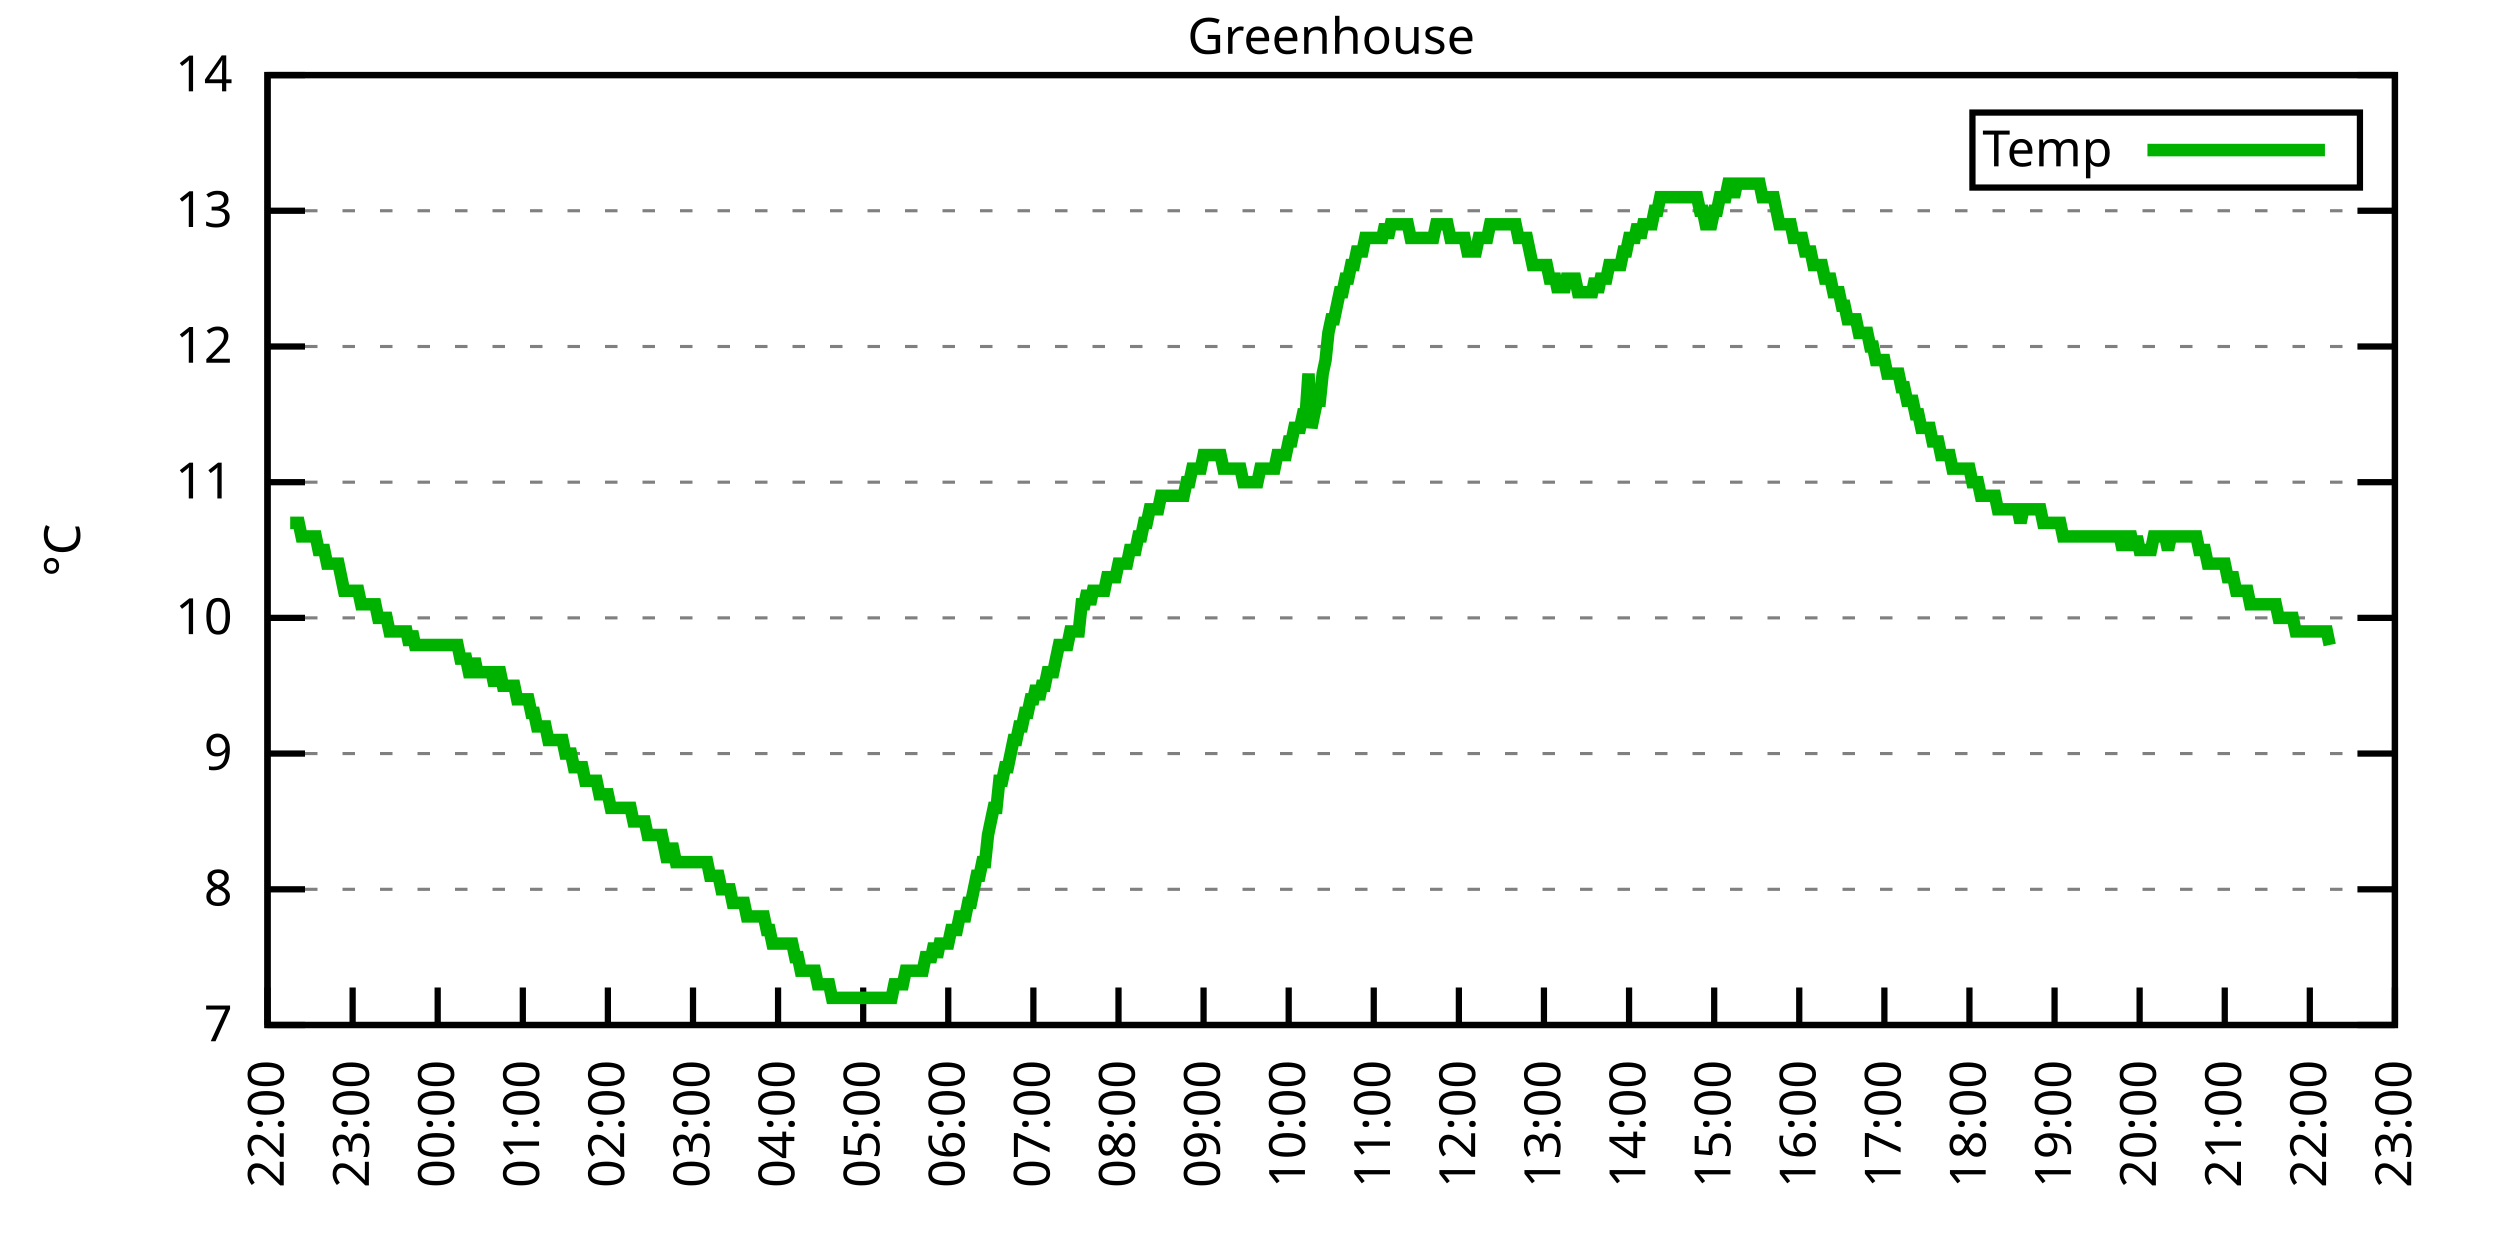
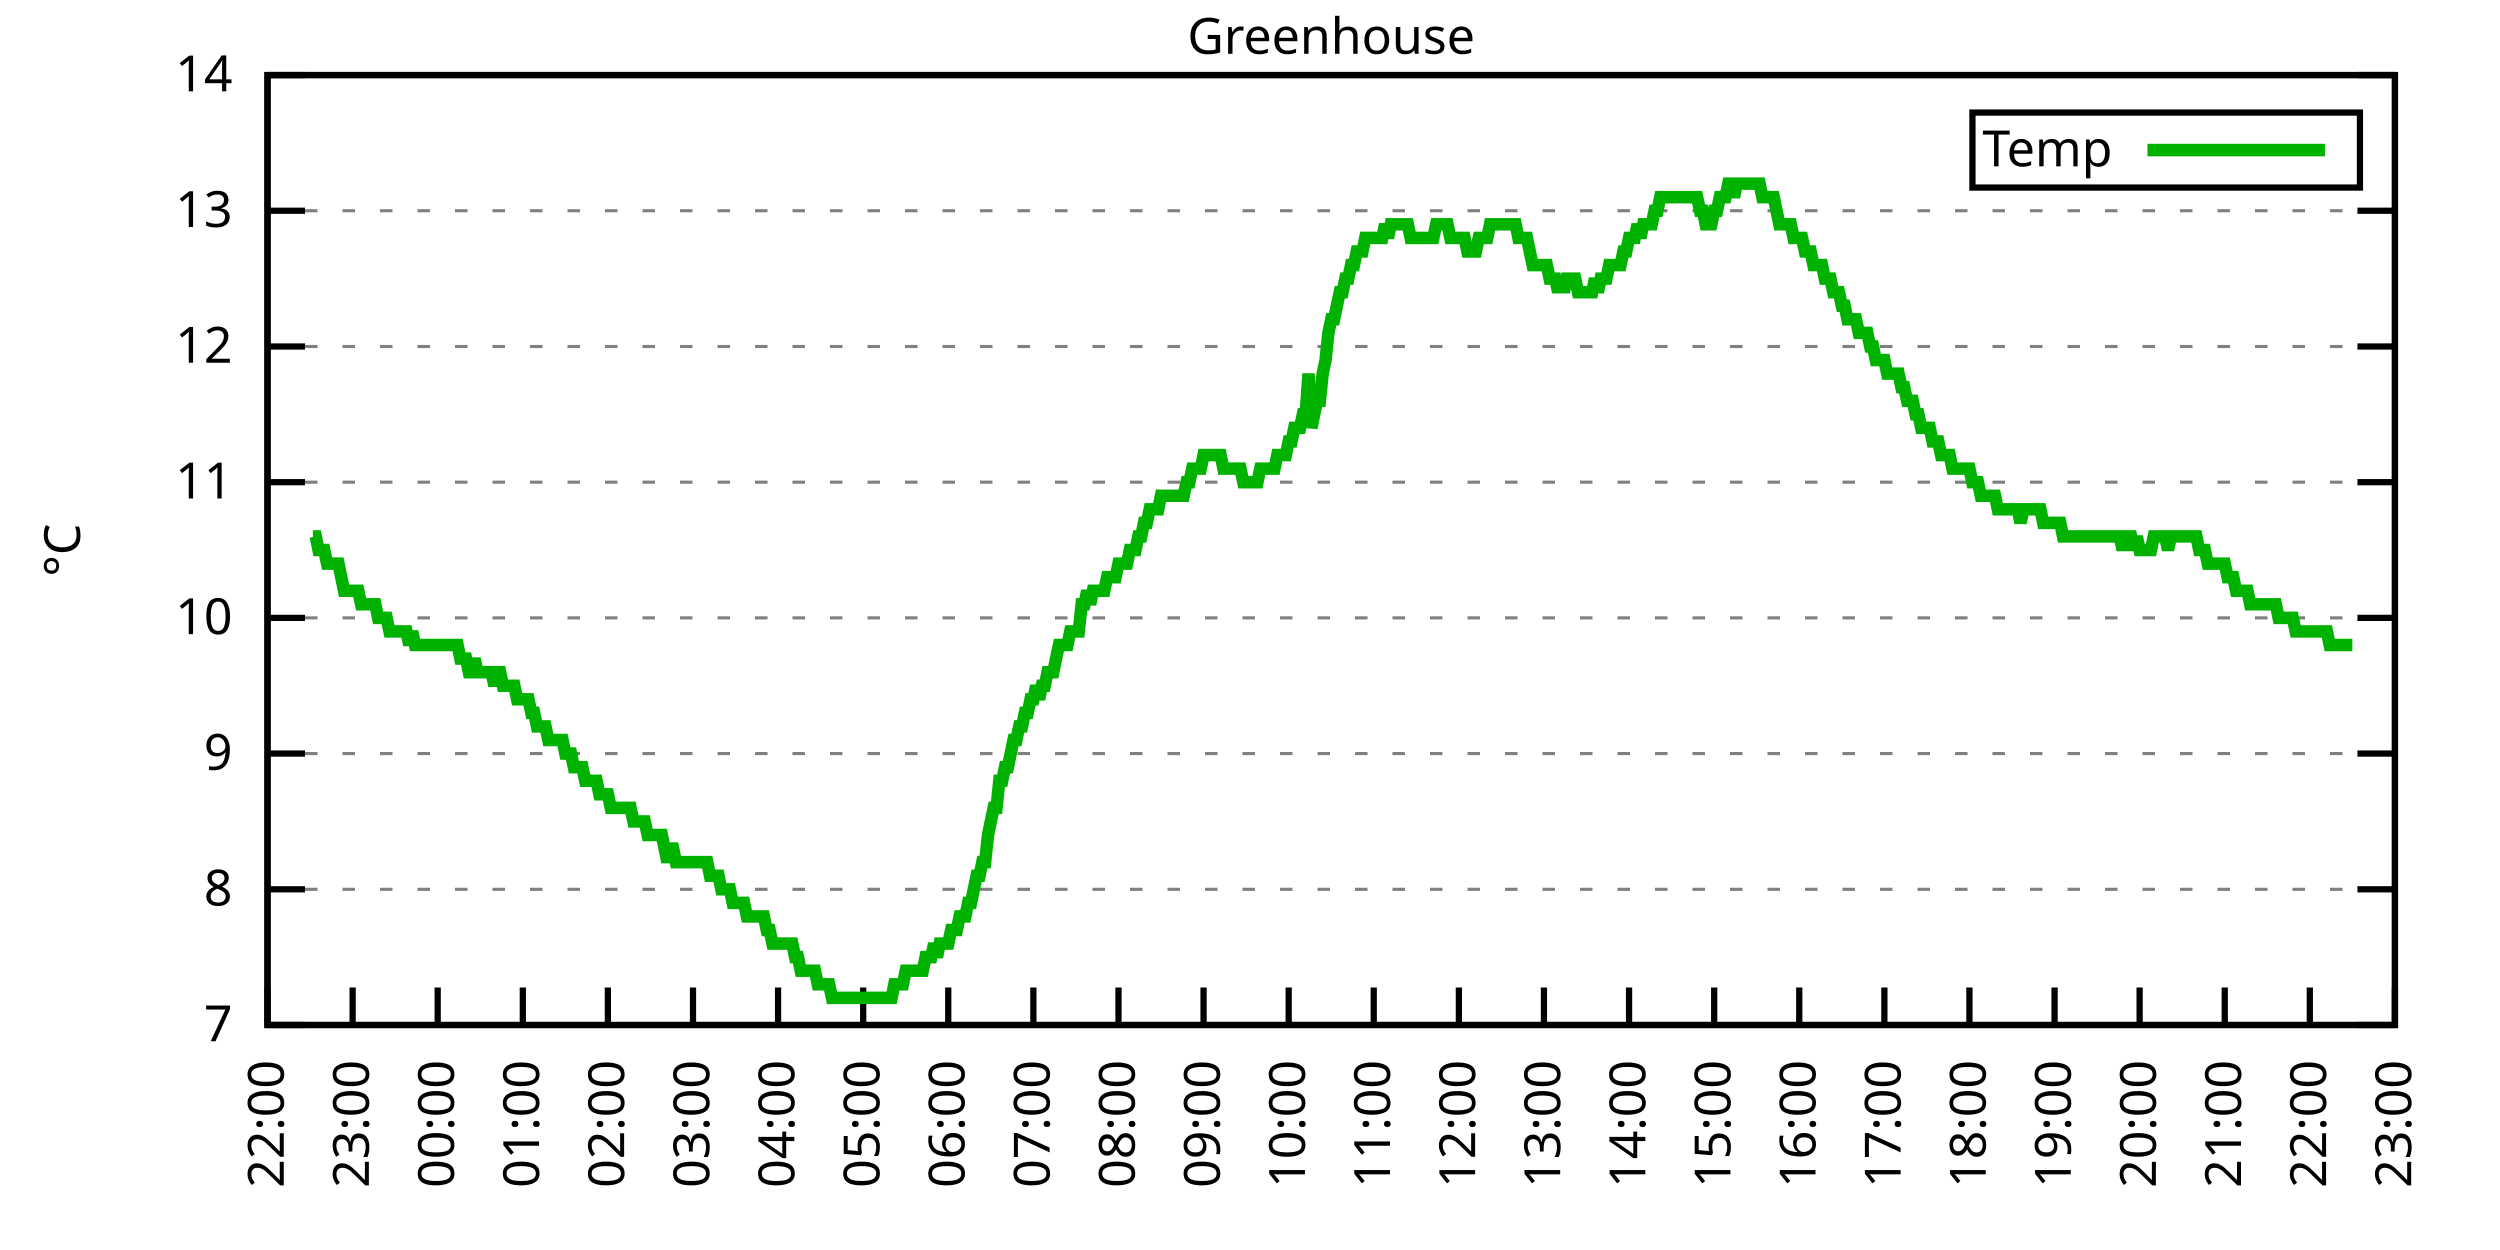
<svg xmlns="http://www.w3.org/2000/svg" xmlns:xlink="http://www.w3.org/1999/xlink" width="400" height="200" viewBox="0 0 400 200">
  <g id="gnuplot_canvas">
    <rect x="0" y="0" width="400" height="200" fill="none" />
    <defs>
      <circle id="gpDot" r="0.5" stroke-width="0.5" stroke="currentColor" />
      <path id="gpPt0" stroke-width="0.333" stroke="currentColor" d="M-1,0 h2 M0,-1 v2" />
      <path id="gpPt1" stroke-width="0.333" stroke="currentColor" d="M-1,-1 L1,1 M1,-1 L-1,1" />
      <path id="gpPt2" stroke-width="0.333" stroke="currentColor" d="M-1,0 L1,0 M0,-1 L0,1 M-1,-1 L1,1 M-1,1 L1,-1" />
      <rect id="gpPt3" stroke-width="0.333" stroke="currentColor" x="-1" y="-1" width="2" height="2" />
      <rect id="gpPt4" stroke-width="0.333" stroke="currentColor" fill="currentColor" x="-1" y="-1" width="2" height="2" />
      <circle id="gpPt5" stroke-width="0.333" stroke="currentColor" cx="0" cy="0" r="1" />
      <use xlink:href="#gpPt5" id="gpPt6" fill="currentColor" stroke="none" />
      <path id="gpPt7" stroke-width="0.333" stroke="currentColor" d="M0,-1.33 L-1.33,0.67 L1.33,0.67 z" />
      <use xlink:href="#gpPt7" id="gpPt8" fill="currentColor" stroke="none" />
      <use xlink:href="#gpPt7" id="gpPt9" stroke="currentColor" transform="rotate(180)" />
      <use xlink:href="#gpPt9" id="gpPt10" fill="currentColor" stroke="none" />
      <use xlink:href="#gpPt3" id="gpPt11" stroke="currentColor" transform="rotate(45)" />
      <use xlink:href="#gpPt11" id="gpPt12" fill="currentColor" stroke="none" />
      <path id="gpPt13" stroke-width="0.333" stroke="currentColor" d="M0,1.330 L1.265,0.411 L0.782,-1.067 L-0.782,-1.076 L-1.265,0.411 z" />
      <use xlink:href="#gpPt13" id="gpPt14" fill="currentColor" stroke="none" />
      <filter id="textbox" filterUnits="objectBoundingBox" x="0" y="0" height="1" width="1">
        <feFlood flood-color="white" flood-opacity="1" result="bgnd" />
        <feComposite in="SourceGraphic" in2="bgnd" operator="atop" />
      </filter>
      <filter id="greybox" filterUnits="objectBoundingBox" x="0" y="0" height="1" width="1">
        <feFlood flood-color="lightgrey" flood-opacity="1" result="grey" />
        <feComposite in="SourceGraphic" in2="grey" operator="atop" />
      </filter>
    </defs>
    <g fill="none" color="white" stroke="currentColor" stroke-width="1.00" stroke-linecap="butt" stroke-linejoin="miter">
</g>
    <g fill="none" color="black" stroke="currentColor" stroke-width="1.00" stroke-linecap="butt" stroke-linejoin="miter">
      <g stroke="none" shape-rendering="crispEdges">
        <polygon fill="rgb(255, 255, 255)" points="42.80,164.00 383.18,164.00 383.18,12.02 42.80,12.02 " />
      </g>
    </g>
    <g fill="none" color="black" stroke="currentColor" stroke-width="1.00" stroke-linecap="butt" stroke-linejoin="miter">
</g>
    <g fill="none" color="black" stroke="black" stroke-width="0.50" stroke-linecap="butt" stroke-linejoin="miter">
</g>
    <g fill="none" color="gray" stroke="currentColor" stroke-width="0.50" stroke-linecap="butt" stroke-linejoin="miter">
      <path stroke="gray" stroke-dasharray="2,4" class="gridline" d="M42.80,164.00 L383.19,164.00  " />
    </g>
    <g fill="none" color="gray" stroke="gray" stroke-width="1.00" stroke-linecap="butt" stroke-linejoin="miter">
</g>
    <g fill="none" color="black" stroke="currentColor" stroke-width="1.00" stroke-linecap="butt" stroke-linejoin="miter">
      <path stroke="black" d="M42.80,164.00 L48.80,164.00 M383.19,164.00 L377.19,164.00  " />
      <g transform="translate(37.20,166.60)" stroke="none" fill="black" font-family="Sans" font-size="8.00" text-anchor="end">
        <text>
          <tspan font-family="Sans"> 7</tspan>
        </text>
      </g>
    </g>
    <g fill="none" color="black" stroke="currentColor" stroke-width="1.00" stroke-linecap="butt" stroke-linejoin="miter">
</g>
    <g fill="none" color="black" stroke="black" stroke-width="0.50" stroke-linecap="butt" stroke-linejoin="miter">
</g>
    <g fill="none" color="gray" stroke="currentColor" stroke-width="0.50" stroke-linecap="butt" stroke-linejoin="miter">
      <path stroke="gray" stroke-dasharray="2,4" class="gridline" d="M42.80,142.29 L383.19,142.29  " />
    </g>
    <g fill="none" color="gray" stroke="gray" stroke-width="1.00" stroke-linecap="butt" stroke-linejoin="miter">
</g>
    <g fill="none" color="black" stroke="currentColor" stroke-width="1.00" stroke-linecap="butt" stroke-linejoin="miter">
      <path stroke="black" d="M42.80,142.29 L48.80,142.29 M383.19,142.29 L377.19,142.29  " />
      <g transform="translate(37.20,144.89)" stroke="none" fill="black" font-family="Sans" font-size="8.00" text-anchor="end">
        <text>
          <tspan font-family="Sans"> 8</tspan>
        </text>
      </g>
    </g>
    <g fill="none" color="black" stroke="currentColor" stroke-width="1.00" stroke-linecap="butt" stroke-linejoin="miter">
</g>
    <g fill="none" color="black" stroke="black" stroke-width="0.50" stroke-linecap="butt" stroke-linejoin="miter">
</g>
    <g fill="none" color="gray" stroke="currentColor" stroke-width="0.50" stroke-linecap="butt" stroke-linejoin="miter">
      <path stroke="gray" stroke-dasharray="2,4" class="gridline" d="M42.80,120.57 L383.19,120.57  " />
    </g>
    <g fill="none" color="gray" stroke="gray" stroke-width="1.00" stroke-linecap="butt" stroke-linejoin="miter">
</g>
    <g fill="none" color="black" stroke="currentColor" stroke-width="1.00" stroke-linecap="butt" stroke-linejoin="miter">
      <path stroke="black" d="M42.80,120.57 L48.80,120.57 M383.19,120.57 L377.19,120.57  " />
      <g transform="translate(37.20,123.17)" stroke="none" fill="black" font-family="Sans" font-size="8.00" text-anchor="end">
        <text>
          <tspan font-family="Sans"> 9</tspan>
        </text>
      </g>
    </g>
    <g fill="none" color="black" stroke="currentColor" stroke-width="1.00" stroke-linecap="butt" stroke-linejoin="miter">
</g>
    <g fill="none" color="black" stroke="black" stroke-width="0.50" stroke-linecap="butt" stroke-linejoin="miter">
</g>
    <g fill="none" color="gray" stroke="currentColor" stroke-width="0.50" stroke-linecap="butt" stroke-linejoin="miter">
      <path stroke="gray" stroke-dasharray="2,4" class="gridline" d="M42.80,98.86 L383.19,98.86  " />
    </g>
    <g fill="none" color="gray" stroke="gray" stroke-width="1.00" stroke-linecap="butt" stroke-linejoin="miter">
</g>
    <g fill="none" color="black" stroke="currentColor" stroke-width="1.00" stroke-linecap="butt" stroke-linejoin="miter">
      <path stroke="black" d="M42.80,98.86 L48.80,98.86 M383.19,98.86 L377.19,98.86  " />
      <g transform="translate(37.20,101.46)" stroke="none" fill="black" font-family="Sans" font-size="8.00" text-anchor="end">
        <text>
          <tspan font-family="Sans"> 10</tspan>
        </text>
      </g>
    </g>
    <g fill="none" color="black" stroke="currentColor" stroke-width="1.00" stroke-linecap="butt" stroke-linejoin="miter">
</g>
    <g fill="none" color="black" stroke="black" stroke-width="0.50" stroke-linecap="butt" stroke-linejoin="miter">
</g>
    <g fill="none" color="gray" stroke="currentColor" stroke-width="0.50" stroke-linecap="butt" stroke-linejoin="miter">
      <path stroke="gray" stroke-dasharray="2,4" class="gridline" d="M42.80,77.15 L383.19,77.15  " />
    </g>
    <g fill="none" color="gray" stroke="gray" stroke-width="1.00" stroke-linecap="butt" stroke-linejoin="miter">
</g>
    <g fill="none" color="black" stroke="currentColor" stroke-width="1.00" stroke-linecap="butt" stroke-linejoin="miter">
      <path stroke="black" d="M42.80,77.15 L48.80,77.15 M383.19,77.15 L377.19,77.15  " />
      <g transform="translate(37.20,79.75)" stroke="none" fill="black" font-family="Sans" font-size="8.00" text-anchor="end">
        <text>
          <tspan font-family="Sans"> 11</tspan>
        </text>
      </g>
    </g>
    <g fill="none" color="black" stroke="currentColor" stroke-width="1.00" stroke-linecap="butt" stroke-linejoin="miter">
</g>
    <g fill="none" color="black" stroke="black" stroke-width="0.50" stroke-linecap="butt" stroke-linejoin="miter">
</g>
    <g fill="none" color="gray" stroke="currentColor" stroke-width="0.50" stroke-linecap="butt" stroke-linejoin="miter">
      <path stroke="gray" stroke-dasharray="2,4" class="gridline" d="M42.80,55.44 L383.19,55.44  " />
    </g>
    <g fill="none" color="gray" stroke="gray" stroke-width="1.00" stroke-linecap="butt" stroke-linejoin="miter">
</g>
    <g fill="none" color="black" stroke="currentColor" stroke-width="1.00" stroke-linecap="butt" stroke-linejoin="miter">
      <path stroke="black" d="M42.80,55.44 L48.80,55.44 M383.19,55.44 L377.19,55.44  " />
      <g transform="translate(37.20,58.04)" stroke="none" fill="black" font-family="Sans" font-size="8.00" text-anchor="end">
        <text>
          <tspan font-family="Sans"> 12</tspan>
        </text>
      </g>
    </g>
    <g fill="none" color="black" stroke="currentColor" stroke-width="1.00" stroke-linecap="butt" stroke-linejoin="miter">
</g>
    <g fill="none" color="black" stroke="black" stroke-width="0.50" stroke-linecap="butt" stroke-linejoin="miter">
</g>
    <g fill="none" color="gray" stroke="currentColor" stroke-width="0.50" stroke-linecap="butt" stroke-linejoin="miter">
      <path stroke="gray" stroke-dasharray="2,4" class="gridline" d="M42.80,33.72 L383.19,33.72  " />
    </g>
    <g fill="none" color="gray" stroke="gray" stroke-width="1.00" stroke-linecap="butt" stroke-linejoin="miter">
</g>
    <g fill="none" color="black" stroke="currentColor" stroke-width="1.00" stroke-linecap="butt" stroke-linejoin="miter">
      <path stroke="black" d="M42.80,33.72 L48.80,33.72 M383.19,33.72 L377.19,33.72  " />
      <g transform="translate(37.20,36.32)" stroke="none" fill="black" font-family="Sans" font-size="8.00" text-anchor="end">
        <text>
          <tspan font-family="Sans"> 13</tspan>
        </text>
      </g>
    </g>
    <g fill="none" color="black" stroke="currentColor" stroke-width="1.00" stroke-linecap="butt" stroke-linejoin="miter">
</g>
    <g fill="none" color="black" stroke="black" stroke-width="0.50" stroke-linecap="butt" stroke-linejoin="miter">
</g>
    <g fill="none" color="gray" stroke="currentColor" stroke-width="0.50" stroke-linecap="butt" stroke-linejoin="miter">
      <path stroke="gray" stroke-dasharray="2,4" class="gridline" d="M42.80,12.01 L383.19,12.01  " />
    </g>
    <g fill="none" color="gray" stroke="gray" stroke-width="1.00" stroke-linecap="butt" stroke-linejoin="miter">
</g>
    <g fill="none" color="black" stroke="currentColor" stroke-width="1.00" stroke-linecap="butt" stroke-linejoin="miter">
      <path stroke="black" d="M42.80,12.01 L48.80,12.01 M383.19,12.01 L377.19,12.01  " />
      <g transform="translate(37.20,14.61)" stroke="none" fill="black" font-family="Sans" font-size="8.00" text-anchor="end">
        <text>
          <tspan font-family="Sans"> 14</tspan>
        </text>
      </g>
    </g>
    <g fill="none" color="black" stroke="currentColor" stroke-width="1.00" stroke-linecap="butt" stroke-linejoin="miter">
      <path stroke="black" d="M42.80,164.00 L42.80,158.00  " />
      <g transform="translate(45.40,169.60) rotate(270.00)" stroke="none" fill="black" font-family="Sans" font-size="8.00" text-anchor="end">
        <text>
          <tspan font-family="Sans">22:00</tspan>
        </text>
      </g>
    </g>
    <g fill="none" color="black" stroke="currentColor" stroke-width="1.00" stroke-linecap="butt" stroke-linejoin="miter">
      <path stroke="black" d="M56.42,164.00 L56.42,158.00  " />
      <g transform="translate(59.02,169.60) rotate(270.00)" stroke="none" fill="black" font-family="Sans" font-size="8.00" text-anchor="end">
        <text>
          <tspan font-family="Sans">23:00</tspan>
        </text>
      </g>
    </g>
    <g fill="none" color="black" stroke="currentColor" stroke-width="1.00" stroke-linecap="butt" stroke-linejoin="miter">
      <path stroke="black" d="M70.03,164.00 L70.03,158.00  " />
      <g transform="translate(72.63,169.60) rotate(270.00)" stroke="none" fill="black" font-family="Sans" font-size="8.00" text-anchor="end">
        <text>
          <tspan font-family="Sans">00:00</tspan>
        </text>
      </g>
    </g>
    <g fill="none" color="black" stroke="currentColor" stroke-width="1.00" stroke-linecap="butt" stroke-linejoin="miter">
      <path stroke="black" d="M83.65,164.00 L83.65,158.00  " />
      <g transform="translate(86.25,169.60) rotate(270.00)" stroke="none" fill="black" font-family="Sans" font-size="8.00" text-anchor="end">
        <text>
          <tspan font-family="Sans">01:00</tspan>
        </text>
      </g>
    </g>
    <g fill="none" color="black" stroke="currentColor" stroke-width="1.00" stroke-linecap="butt" stroke-linejoin="miter">
      <path stroke="black" d="M97.26,164.00 L97.26,158.00  " />
      <g transform="translate(99.86,169.60) rotate(270.00)" stroke="none" fill="black" font-family="Sans" font-size="8.00" text-anchor="end">
        <text>
          <tspan font-family="Sans">02:00</tspan>
        </text>
      </g>
    </g>
    <g fill="none" color="black" stroke="currentColor" stroke-width="1.00" stroke-linecap="butt" stroke-linejoin="miter">
      <path stroke="black" d="M110.88,164.00 L110.88,158.00  " />
      <g transform="translate(113.48,169.60) rotate(270.00)" stroke="none" fill="black" font-family="Sans" font-size="8.00" text-anchor="end">
        <text>
          <tspan font-family="Sans">03:00</tspan>
        </text>
      </g>
    </g>
    <g fill="none" color="black" stroke="currentColor" stroke-width="1.00" stroke-linecap="butt" stroke-linejoin="miter">
      <path stroke="black" d="M124.49,164.00 L124.49,158.00  " />
      <g transform="translate(127.09,169.60) rotate(270.00)" stroke="none" fill="black" font-family="Sans" font-size="8.00" text-anchor="end">
        <text>
          <tspan font-family="Sans">04:00</tspan>
        </text>
      </g>
    </g>
    <g fill="none" color="black" stroke="currentColor" stroke-width="1.00" stroke-linecap="butt" stroke-linejoin="miter">
      <path stroke="black" d="M138.11,164.00 L138.11,158.00  " />
      <g transform="translate(140.71,169.60) rotate(270.00)" stroke="none" fill="black" font-family="Sans" font-size="8.00" text-anchor="end">
        <text>
          <tspan font-family="Sans">05:00</tspan>
        </text>
      </g>
    </g>
    <g fill="none" color="black" stroke="currentColor" stroke-width="1.00" stroke-linecap="butt" stroke-linejoin="miter">
      <path stroke="black" d="M151.72,164.00 L151.72,158.00  " />
      <g transform="translate(154.32,169.60) rotate(270.00)" stroke="none" fill="black" font-family="Sans" font-size="8.00" text-anchor="end">
        <text>
          <tspan font-family="Sans">06:00</tspan>
        </text>
      </g>
    </g>
    <g fill="none" color="black" stroke="currentColor" stroke-width="1.00" stroke-linecap="butt" stroke-linejoin="miter">
      <path stroke="black" d="M165.34,164.00 L165.34,158.00  " />
      <g transform="translate(167.94,169.60) rotate(270.00)" stroke="none" fill="black" font-family="Sans" font-size="8.00" text-anchor="end">
        <text>
          <tspan font-family="Sans">07:00</tspan>
        </text>
      </g>
    </g>
    <g fill="none" color="black" stroke="currentColor" stroke-width="1.00" stroke-linecap="butt" stroke-linejoin="miter">
      <path stroke="black" d="M178.96,164.00 L178.96,158.00  " />
      <g transform="translate(181.56,169.60) rotate(270.00)" stroke="none" fill="black" font-family="Sans" font-size="8.00" text-anchor="end">
        <text>
          <tspan font-family="Sans">08:00</tspan>
        </text>
      </g>
    </g>
    <g fill="none" color="black" stroke="currentColor" stroke-width="1.00" stroke-linecap="butt" stroke-linejoin="miter">
      <path stroke="black" d="M192.57,164.00 L192.57,158.00  " />
      <g transform="translate(195.17,169.60) rotate(270.00)" stroke="none" fill="black" font-family="Sans" font-size="8.00" text-anchor="end">
        <text>
          <tspan font-family="Sans">09:00</tspan>
        </text>
      </g>
    </g>
    <g fill="none" color="black" stroke="currentColor" stroke-width="1.00" stroke-linecap="butt" stroke-linejoin="miter">
      <path stroke="black" d="M206.19,164.00 L206.19,158.00  " />
      <g transform="translate(208.79,169.60) rotate(270.00)" stroke="none" fill="black" font-family="Sans" font-size="8.00" text-anchor="end">
        <text>
          <tspan font-family="Sans">10:00</tspan>
        </text>
      </g>
    </g>
    <g fill="none" color="black" stroke="currentColor" stroke-width="1.00" stroke-linecap="butt" stroke-linejoin="miter">
      <path stroke="black" d="M219.80,164.00 L219.80,158.00  " />
      <g transform="translate(222.40,169.60) rotate(270.00)" stroke="none" fill="black" font-family="Sans" font-size="8.00" text-anchor="end">
        <text>
          <tspan font-family="Sans">11:00</tspan>
        </text>
      </g>
    </g>
    <g fill="none" color="black" stroke="currentColor" stroke-width="1.00" stroke-linecap="butt" stroke-linejoin="miter">
      <path stroke="black" d="M233.42,164.00 L233.42,158.00  " />
      <g transform="translate(236.02,169.60) rotate(270.00)" stroke="none" fill="black" font-family="Sans" font-size="8.00" text-anchor="end">
        <text>
          <tspan font-family="Sans">12:00</tspan>
        </text>
      </g>
    </g>
    <g fill="none" color="black" stroke="currentColor" stroke-width="1.00" stroke-linecap="butt" stroke-linejoin="miter">
      <path stroke="black" d="M247.03,164.00 L247.03,158.00  " />
      <g transform="translate(249.63,169.60) rotate(270.00)" stroke="none" fill="black" font-family="Sans" font-size="8.00" text-anchor="end">
        <text>
          <tspan font-family="Sans">13:00</tspan>
        </text>
      </g>
    </g>
    <g fill="none" color="black" stroke="currentColor" stroke-width="1.00" stroke-linecap="butt" stroke-linejoin="miter">
      <path stroke="black" d="M260.65,164.00 L260.65,158.00  " />
      <g transform="translate(263.25,169.60) rotate(270.00)" stroke="none" fill="black" font-family="Sans" font-size="8.00" text-anchor="end">
        <text>
          <tspan font-family="Sans">14:00</tspan>
        </text>
      </g>
    </g>
    <g fill="none" color="black" stroke="currentColor" stroke-width="1.00" stroke-linecap="butt" stroke-linejoin="miter">
      <path stroke="black" d="M274.27,164.00 L274.27,158.00  " />
      <g transform="translate(276.87,169.60) rotate(270.00)" stroke="none" fill="black" font-family="Sans" font-size="8.00" text-anchor="end">
        <text>
          <tspan font-family="Sans">15:00</tspan>
        </text>
      </g>
    </g>
    <g fill="none" color="black" stroke="currentColor" stroke-width="1.00" stroke-linecap="butt" stroke-linejoin="miter">
      <path stroke="black" d="M287.88,164.00 L287.88,158.00  " />
      <g transform="translate(290.48,169.60) rotate(270.00)" stroke="none" fill="black" font-family="Sans" font-size="8.00" text-anchor="end">
        <text>
          <tspan font-family="Sans">16:00</tspan>
        </text>
      </g>
    </g>
    <g fill="none" color="black" stroke="currentColor" stroke-width="1.00" stroke-linecap="butt" stroke-linejoin="miter">
      <path stroke="black" d="M301.50,164.00 L301.50,158.00  " />
      <g transform="translate(304.10,169.60) rotate(270.00)" stroke="none" fill="black" font-family="Sans" font-size="8.00" text-anchor="end">
        <text>
          <tspan font-family="Sans">17:00</tspan>
        </text>
      </g>
    </g>
    <g fill="none" color="black" stroke="currentColor" stroke-width="1.00" stroke-linecap="butt" stroke-linejoin="miter">
      <path stroke="black" d="M315.11,164.00 L315.11,158.00  " />
      <g transform="translate(317.71,169.60) rotate(270.00)" stroke="none" fill="black" font-family="Sans" font-size="8.00" text-anchor="end">
        <text>
          <tspan font-family="Sans">18:00</tspan>
        </text>
      </g>
    </g>
    <g fill="none" color="black" stroke="currentColor" stroke-width="1.00" stroke-linecap="butt" stroke-linejoin="miter">
      <path stroke="black" d="M328.73,164.00 L328.73,158.00  " />
      <g transform="translate(331.33,169.60) rotate(270.00)" stroke="none" fill="black" font-family="Sans" font-size="8.00" text-anchor="end">
        <text>
          <tspan font-family="Sans">19:00</tspan>
        </text>
      </g>
    </g>
    <g fill="none" color="black" stroke="currentColor" stroke-width="1.00" stroke-linecap="butt" stroke-linejoin="miter">
      <path stroke="black" d="M342.34,164.00 L342.34,158.00  " />
      <g transform="translate(344.94,169.60) rotate(270.00)" stroke="none" fill="black" font-family="Sans" font-size="8.00" text-anchor="end">
        <text>
          <tspan font-family="Sans">20:00</tspan>
        </text>
      </g>
    </g>
    <g fill="none" color="black" stroke="currentColor" stroke-width="1.00" stroke-linecap="butt" stroke-linejoin="miter">
      <path stroke="black" d="M355.96,164.00 L355.96,158.00  " />
      <g transform="translate(358.56,169.60) rotate(270.00)" stroke="none" fill="black" font-family="Sans" font-size="8.00" text-anchor="end">
        <text>
          <tspan font-family="Sans">21:00</tspan>
        </text>
      </g>
    </g>
    <g fill="none" color="black" stroke="currentColor" stroke-width="1.00" stroke-linecap="butt" stroke-linejoin="miter">
      <path stroke="black" d="M369.57,164.00 L369.57,158.00  " />
      <g transform="translate(372.17,169.60) rotate(270.00)" stroke="none" fill="black" font-family="Sans" font-size="8.00" text-anchor="end">
        <text>
          <tspan font-family="Sans">22:00</tspan>
        </text>
      </g>
    </g>
    <g fill="none" color="black" stroke="currentColor" stroke-width="1.00" stroke-linecap="butt" stroke-linejoin="miter">
      <path stroke="black" d="M383.19,164.00 L383.19,158.00  " />
      <g transform="translate(385.79,169.60) rotate(270.00)" stroke="none" fill="black" font-family="Sans" font-size="8.00" text-anchor="end">
        <text>
          <tspan font-family="Sans">23:00</tspan>
        </text>
      </g>
    </g>
    <g fill="none" color="black" stroke="currentColor" stroke-width="1.00" stroke-linecap="butt" stroke-linejoin="miter">
</g>
    <g fill="none" color="black" stroke="currentColor" stroke-width="1.00" stroke-linecap="butt" stroke-linejoin="miter">
      <path stroke="black" d="M42.80,12.01 L42.80,164.00 L383.19,164.00 L383.19,12.01 L42.80,12.01 Z  " />
    </g>
    <g fill="none" color="black" stroke="currentColor" stroke-width="1.00" stroke-linecap="butt" stroke-linejoin="miter">
</g>
    <g fill="none" color="black" stroke="currentColor" stroke-width="1.00" stroke-linecap="butt" stroke-linejoin="miter">
      <path stroke="black" d="M315.59,30.01 L315.59,18.01 L377.59,18.01 L377.59,30.01 L315.59,30.01 Z  " />
    </g>
    <g id="Greenhouse_plot_1">
      <g fill="none" color="white" stroke="black" stroke-width="2.00" stroke-linecap="butt" stroke-linejoin="miter">
</g>
      <g fill="none" color="black" stroke="currentColor" stroke-width="2.00" stroke-linecap="butt" stroke-linejoin="miter">
        <g transform="translate(337.99,26.61)" stroke="none" fill="black" font-family="Sans" font-size="8.00" text-anchor="end">
          <text>
            <tspan font-family="Sans">Temp</tspan>
          </text>
        </g>
      </g>
      <g fill="none" color="black" stroke="currentColor" stroke-width="2.00" stroke-linecap="butt" stroke-linejoin="miter">
-         <path stroke="rgb(  0, 178,   0)" d="M343.59,24.01 L371.99,24.01 M46.43,83.66 L46.88,83.66 L47.34,83.66 L47.79,83.66 L48.25,85.83 L48.70,85.83   L49.15,85.83 L49.61,85.83 L50.06,85.83 L50.52,85.83 L50.97,88.00 L51.42,88.00 L51.88,88.00 L52.33,90.18   L52.78,90.18 L53.24,90.18 L53.69,90.18 L54.15,90.18 L54.60,92.35 L55.05,94.52 L55.51,94.52 L55.96,94.52   L56.42,94.52 L56.87,94.52 L57.32,94.52 L57.78,96.69 L58.23,96.69 L58.68,96.69 L59.14,96.69 L59.59,96.69   L60.05,96.69 L60.50,98.86 L60.95,98.86 L61.41,98.86 L61.86,98.86 L62.32,101.03 L62.77,101.03 L63.22,101.03   L63.68,101.03 L64.13,101.03 L64.58,101.03 L65.04,101.03 L65.49,103.20 L65.95,101.03 L66.40,103.20 L66.85,103.20   L67.31,103.20 L67.76,103.20 L68.22,103.20 L68.67,103.20 L69.12,103.20 L69.58,103.20 L70.03,103.20 L70.49,103.20   L70.94,103.20 L71.39,103.20 L71.85,103.20 L72.30,103.20 L72.75,103.20 L73.21,103.20 L73.66,105.38 L74.12,105.38   L74.57,105.38 L75.02,107.55 L75.48,107.55 L75.93,105.38 L76.39,107.55 L76.84,107.55 L77.29,107.55 L77.75,107.55   L78.20,107.55 L78.65,107.55 L79.11,109.72 L79.56,107.55 L80.02,107.55 L80.47,109.72 L80.92,109.72 L81.38,109.72   L81.83,109.72 L82.29,109.72 L82.74,111.89 L83.19,111.89 L83.65,111.89 L84.10,111.89 L84.55,111.89 L85.01,114.06   L85.46,114.06 L85.92,116.23 L86.37,116.23 L86.82,116.23 L87.28,116.23 L87.73,118.40 L88.19,118.40 L88.64,118.40   L89.09,118.40 L89.55,118.40 L90.00,118.40 L90.45,120.57 L90.91,120.57 L91.36,120.57 L91.82,122.75 L92.27,122.75   L92.72,122.75 L93.18,122.75 L93.63,124.92 L94.09,124.92 L94.54,124.92 L94.99,124.92 L95.45,124.92 L95.90,127.09   L96.35,127.09 L96.81,127.09 L97.26,127.09 L97.72,129.26 L98.17,129.26 L98.62,129.26 L99.08,129.26 L99.53,129.26   L99.99,129.26 L100.44,129.26 L100.89,129.26 L101.35,131.43 L101.80,131.43 L102.25,131.43 L102.71,131.43 L103.16,131.43   L103.62,133.60 L104.07,133.60 L104.52,133.60 L104.98,133.60 L105.43,133.60 L105.89,133.60 L106.34,135.77 L106.79,137.94   L107.25,135.77 L107.70,135.77 L108.15,137.94 L108.61,137.94 L109.06,137.94 L109.52,137.94 L109.97,137.94 L110.42,137.94   L110.88,137.94 L111.33,137.94 L111.79,137.94 L112.24,137.94 L112.69,137.94 L113.15,137.94 L113.60,140.12 L114.05,140.12   L114.51,140.12 L114.96,140.12 L115.42,142.29 L115.87,142.29 L116.32,142.29 L116.78,142.29 L117.23,144.46 L117.69,144.46   L118.14,144.46 L118.59,144.46 L119.05,144.46 L119.50,146.63 L119.96,146.63 L120.41,146.63 L120.86,146.63 L121.32,146.63   L121.77,146.63 L122.22,146.63 L122.68,148.80 L123.13,148.80 L123.59,150.97 L124.04,150.97 L124.49,150.97 L124.95,150.97   L125.40,150.97 L125.86,150.97 L126.31,150.97 L126.76,150.97 L127.22,153.14 L127.67,153.14 L128.12,155.31 L128.58,155.31   L129.03,155.31 L129.49,155.31 L129.94,155.31 L130.39,155.31 L130.85,157.49 L131.30,157.49 L131.76,157.49 L132.21,157.49   L132.66,157.49 L133.12,159.66 L133.57,159.66 L134.02,159.66 L134.48,159.66 L134.93,159.66 L135.39,159.66 L135.84,159.66   L136.29,159.66 L136.75,159.66 L137.20,159.66 L137.66,159.66 L138.11,159.66 L138.56,159.66 L139.02,159.66 L139.47,159.66   L139.92,159.66 L140.38,159.66 L140.83,159.66 L141.29,159.66 L141.74,159.66 L142.19,159.66 L142.65,159.66 L143.10,157.49   L143.56,157.49 L144.01,157.49 L144.46,157.49 L144.92,155.31 L145.37,155.31 L145.82,155.31 L146.28,155.31 L146.73,155.31   L147.19,155.31 L147.64,155.31 L148.09,153.14 L148.55,153.14 L149.00,153.14 L149.46,150.97 L149.91,153.14 L150.36,150.97   L150.82,150.97 L151.27,150.97 L151.72,150.97 L152.18,148.80 L152.63,148.80 L153.09,148.80 L153.54,146.63 L153.99,146.63   L154.45,146.63 L154.90,144.46 L155.36,144.46 L155.81,142.29 L156.26,140.12 L156.72,140.12 L157.17,137.94 L157.62,137.94   L158.08,133.60 L158.53,131.43 L158.99,129.26 L159.44,129.26 L159.89,124.92 L160.35,124.92 L160.80,122.75 L161.26,122.75   L161.71,120.57 L162.16,118.40 L162.62,118.40 L163.07,116.23 L163.52,116.23 L163.98,114.06 L164.43,114.06 L164.89,111.89   L165.34,111.89 L165.79,109.72 L166.25,111.89 L166.70,109.72 L167.16,109.72 L167.61,107.55 L168.06,107.55 L168.52,107.55   L168.97,105.38 L169.43,103.20 L169.88,103.20 L170.33,103.20 L170.79,103.20 L171.24,101.03 L171.69,101.03 L172.15,101.03   L172.60,101.03 L173.06,96.69 L173.51,96.69 L173.96,94.52 L174.42,96.69 L174.87,94.52 L175.33,94.52 L175.78,94.52   L176.23,94.52 L176.69,94.52 L177.14,92.35 L177.59,92.35 L178.05,92.35 L178.50,92.35 L178.96,90.18 L179.41,90.18   L179.86,90.18 L180.32,90.18 L180.77,88.00 L181.23,88.00 L181.68,88.00 L182.13,85.83 L182.59,85.83 L183.04,83.66   L183.49,83.66 L183.95,81.49 L184.40,81.49 L184.86,81.49 L185.31,81.49 L185.76,79.32 L186.22,79.32 L186.67,79.32   L187.13,79.32 L187.58,79.32 L188.03,79.32 L188.49,79.32 L188.94,79.32 L189.39,79.32 L189.85,77.15 L190.30,77.15   L190.76,74.98 L191.21,74.98 L191.66,74.98 L192.12,74.98 L192.57,72.81 L193.03,72.81 L193.48,72.81 L193.93,72.81   L194.39,72.81 L194.84,72.81 L195.29,72.81 L195.75,74.98 L196.20,74.98 L196.66,74.98 L197.11,74.98 L197.56,74.98   L198.02,74.98 L198.47,74.98 L198.93,77.15 L199.38,77.15 L199.83,77.15 L200.29,77.15 L200.74,77.15 L201.19,77.15   L201.65,74.98 L202.10,74.98 L202.56,74.98 L203.01,74.98 L203.46,74.98 L203.92,74.98 L204.37,72.81 L204.83,72.81   L205.28,72.81 L205.73,72.81 L206.19,70.63 L206.64,70.63 L207.09,68.46 L207.55,68.46 L208.00,68.46 L208.46,66.29   L208.91,66.29 L209.36,59.78 L209.82,68.46 L210.27,66.29 L210.73,64.12 L211.18,64.12 L211.63,59.78 L212.09,57.61   L212.54,53.26 L213.00,51.09 L213.45,51.09 L213.90,48.92 L214.36,46.75 L214.81,46.75 L215.26,44.58 L215.72,44.58   L216.17,42.41 L216.63,42.41 L217.08,40.24 L217.53,40.24 L217.99,40.24 L218.44,38.07 L218.90,38.07 L219.35,38.07   L219.80,38.07 L220.26,38.07 L220.71,38.07 L221.16,38.07 L221.62,35.89 L222.07,38.07 L222.53,35.89 L222.98,35.89   L223.43,35.89 L223.89,35.89 L224.34,35.89 L224.80,35.89 L225.25,35.89 L225.70,38.07 L226.16,38.07 L226.61,38.07   L227.06,38.07 L227.52,38.07 L227.97,38.07 L228.43,38.07 L228.88,38.07 L229.33,38.07 L229.79,35.89 L230.24,35.89   L230.70,35.89 L231.15,35.89 L231.60,35.89 L232.06,38.07 L232.51,38.07 L232.96,38.07 L233.42,38.07 L233.87,38.07   L234.33,38.07 L234.78,40.24 L235.23,40.24 L235.69,40.24 L236.14,40.24 L236.60,38.07 L237.05,38.07 L237.50,38.07   L237.96,38.07 L238.41,35.89 L238.86,35.89 L239.32,35.89 L239.77,35.89 L240.23,35.89 L240.68,35.89 L241.13,35.89   L241.59,35.89 L242.04,35.89 L242.50,35.89 L242.95,38.07 L243.40,38.07 L243.86,38.07 L244.31,38.07 L244.76,40.24   L245.22,42.41 L245.67,42.41 L246.13,42.41 L246.58,42.41 L247.03,42.41 L247.49,42.41 L247.94,44.58 L248.40,44.58   L248.85,44.58 L249.30,46.75 L249.76,44.58 L250.21,46.75 L250.66,44.58 L251.12,44.58 L251.57,44.58 L252.03,44.58   L252.48,46.75 L252.93,46.75 L253.39,46.75 L253.84,46.75 L254.30,46.75 L254.75,46.75 L255.20,44.58 L255.66,46.75   L256.11,44.58 L256.56,44.58 L257.02,44.58 L257.47,42.41 L257.93,42.41 L258.38,42.41 L258.83,42.41 L259.29,42.41   L259.74,40.24 L260.20,40.24 L260.65,38.07 L261.10,38.07 L261.56,38.07 L262.01,35.89 L262.47,38.07 L262.92,35.89   L263.37,35.89 L263.83,35.89 L264.28,35.89 L264.73,33.72 L265.19,33.72 L265.64,31.55 L266.10,31.55 L266.55,31.55   L267.00,31.55 L267.46,31.55 L267.91,31.55 L268.37,31.55 L268.82,31.55 L269.27,31.55 L269.73,31.55 L270.18,31.55   L270.63,31.55 L271.09,31.55 L271.54,31.55 L272.00,33.72 L272.45,33.72 L272.90,35.89 L273.36,35.89 L273.81,35.89   L274.27,33.72 L274.72,33.72 L275.17,31.55 L275.63,31.55 L276.08,31.55 L276.53,29.38 L276.99,29.38 L277.44,31.55   L277.90,29.38 L278.35,29.38 L278.80,29.38 L279.26,29.38 L279.71,29.38 L280.17,29.38 L280.62,29.38 L281.07,29.38   L281.53,29.38 L281.98,31.55 L282.43,31.55 L282.89,31.55 L283.34,31.55 L283.80,31.55 L284.25,33.72 L284.70,35.89   L285.16,35.89 L285.61,35.89 L286.07,35.89 L286.52,35.89 L286.97,38.07 L287.43,38.07 L287.88,38.07 L288.33,38.07   L288.79,40.24 L289.24,40.24 L289.70,40.24 L290.15,42.41 L290.60,42.41 L291.06,42.41 L291.51,42.41 L291.97,44.58   L292.42,44.58 L292.87,44.58 L293.33,46.75 L293.78,46.75 L294.23,46.75 L294.69,48.92 L295.14,48.92 L295.60,51.09   L296.05,51.09 L296.50,51.09 L296.96,51.09 L297.41,53.26 L297.87,53.26 L298.32,53.26 L298.77,53.26 L299.23,55.44   L299.68,55.44 L300.13,57.61 L300.59,57.61 L301.04,57.61 L301.50,57.61 L301.95,59.78 L302.40,59.78 L302.86,59.78   L303.31,59.78 L303.77,59.78 L304.22,61.95 L304.67,61.95 L305.13,64.12 L305.58,64.12 L306.03,64.12 L306.49,66.29   L306.94,66.29 L307.40,68.46 L307.85,68.46 L308.30,68.46 L308.76,68.46 L309.21,70.63 L309.67,70.63 L310.12,70.63   L310.57,72.81 L311.03,72.81 L311.48,72.81 L311.94,72.81 L312.39,74.98 L312.84,74.98 L313.30,74.98 L313.75,74.98   L314.20,74.98 L314.66,74.98 L315.11,74.98 L315.57,77.15 L316.02,77.15 L316.47,77.15 L316.93,79.32 L317.38,79.32   L317.84,79.32 L318.29,79.32 L318.74,79.32 L319.20,79.32 L319.65,81.49 L320.10,81.49 L320.56,81.49 L321.01,81.49   L321.47,81.49 L321.92,81.49 L322.37,81.49 L322.83,81.49 L323.28,83.66 L323.74,81.49 L324.19,81.49 L324.64,81.49   L325.10,81.49 L325.55,81.49 L326.00,81.49 L326.46,81.49 L326.91,83.66 L327.37,83.66 L327.82,83.66 L328.27,83.66   L328.73,83.66 L329.18,83.66 L329.64,83.66 L330.09,85.83 L330.54,85.83 L331.00,85.83 L331.45,85.83 L331.90,85.83   L332.36,85.83 L332.81,85.83 L333.27,85.83 L333.72,85.83 L334.17,85.83 L334.63,85.83 L335.08,85.83 L335.54,85.83   L335.99,85.83 L336.44,85.83 L336.90,85.83 L337.35,85.83 L337.80,85.83 L338.26,85.83 L338.71,85.83 L339.17,85.83   L339.62,88.00 L340.07,85.83 L340.53,85.83 L340.98,85.83 L341.44,88.00 L341.89,85.83 L342.34,88.00 L342.80,88.00   L343.25,88.00 L343.70,88.00 L344.16,88.00 L344.61,85.83 L345.07,85.83 L345.52,85.83 L345.97,85.83 L346.43,85.83   L346.88,88.00 L347.34,85.83 L347.79,85.83 L348.24,85.83 L348.70,85.83 L349.15,85.83 L349.60,85.83 L350.06,85.83   L350.51,85.83 L350.97,85.83 L351.42,85.83 L351.87,88.00 L352.33,88.00 L352.78,88.00 L353.24,90.18 L353.69,90.18   L354.14,90.18 L354.60,90.18 L355.05,90.18 L355.50,90.18 L355.96,90.18 L356.41,92.35 L356.87,92.35 L357.32,92.35   L357.77,94.52 L358.23,94.52 L358.68,94.52 L359.14,94.52 L359.59,94.52 L360.04,96.69 L360.50,96.69 L360.95,96.69   L361.41,96.69 L361.86,96.69 L362.31,96.69 L362.77,96.69 L363.22,96.69 L363.67,96.69 L364.13,96.69 L364.58,98.86   L365.04,98.86 L365.49,98.86 L365.94,98.86 L366.40,98.86 L366.85,98.86 L367.31,101.03 L367.76,101.03 L368.21,101.03   L368.67,101.03 L369.12,101.03 L369.57,101.03 L370.03,101.03 L370.48,101.03 L370.94,101.03 L371.39,101.03 L371.84,101.03   L372.30,101.03 L372.75,103.20  " />
+         <path stroke="rgb(  0, 178,   0)" d="M343.59,24.01 L371.99,24.01 M50.06,85.83 L50.52,85.83 L50.97,88.00 L51.42,88.00 L51.88,88.00 L52.33,90.18   L52.78,90.18 L53.24,90.18 L53.69,90.18 L54.15,90.18 L54.60,92.35 L55.05,94.52 L55.51,94.52 L55.96,94.52   L56.42,94.52 L56.87,94.52 L57.32,94.52 L57.78,96.69 L58.23,96.69 L58.68,96.69 L59.14,96.69 L59.59,96.69   L60.05,96.69 L60.50,98.86 L60.95,98.86 L61.41,98.86 L61.86,98.86 L62.32,101.03 L62.77,101.03 L63.22,101.03   L63.68,101.03 L64.13,101.03 L64.58,101.03 L65.04,101.03 L65.49,103.20 L65.95,101.03 L66.40,103.20 L66.85,103.20   L67.31,103.20 L67.76,103.20 L68.22,103.20 L68.67,103.20 L69.12,103.20 L69.58,103.20 L70.03,103.20 L70.49,103.20   L70.94,103.20 L71.39,103.20 L71.85,103.20 L72.30,103.20 L72.75,103.20 L73.21,103.20 L73.66,105.38 L74.12,105.38   L74.57,105.38 L75.02,107.55 L75.48,107.55 L75.93,105.38 L76.39,107.55 L76.84,107.55 L77.29,107.55 L77.75,107.55   L78.20,107.55 L78.65,107.55 L79.11,109.72 L79.56,107.55 L80.02,107.55 L80.47,109.72 L80.92,109.72 L81.38,109.72   L81.83,109.72 L82.29,109.72 L82.74,111.89 L83.19,111.89 L83.65,111.89 L84.10,111.89 L84.55,111.89 L85.01,114.06   L85.46,114.06 L85.92,116.23 L86.37,116.23 L86.82,116.23 L87.28,116.23 L87.73,118.40 L88.19,118.40 L88.64,118.40   L89.09,118.40 L89.55,118.40 L90.00,118.40 L90.45,120.57 L90.91,120.57 L91.36,120.57 L91.82,122.75 L92.27,122.75   L92.72,122.75 L93.18,122.75 L93.63,124.92 L94.09,124.92 L94.54,124.92 L94.99,124.92 L95.45,124.92 L95.90,127.09   L96.35,127.09 L96.81,127.09 L97.26,127.09 L97.72,129.26 L98.17,129.26 L98.62,129.26 L99.08,129.26 L99.53,129.26   L99.99,129.26 L100.44,129.26 L100.89,129.26 L101.35,131.43 L101.80,131.43 L102.25,131.43 L102.71,131.43 L103.16,131.43   L103.62,133.60 L104.07,133.60 L104.52,133.60 L104.98,133.60 L105.43,133.60 L105.89,133.60 L106.34,135.77 L106.79,137.94   L107.25,135.77 L107.70,135.77 L108.15,137.94 L108.61,137.94 L109.06,137.94 L109.52,137.94 L109.97,137.94 L110.42,137.94   L110.88,137.94 L111.33,137.94 L111.79,137.94 L112.24,137.94 L112.69,137.94 L113.15,137.94 L113.60,140.12 L114.05,140.12   L114.51,140.12 L114.96,140.12 L115.42,142.29 L115.87,142.29 L116.32,142.29 L116.78,142.29 L117.23,144.46 L117.69,144.46   L118.14,144.46 L118.59,144.46 L119.05,144.46 L119.50,146.63 L119.96,146.63 L120.41,146.63 L120.86,146.63 L121.32,146.63   L121.77,146.63 L122.22,146.63 L122.68,148.80 L123.13,148.80 L123.59,150.97 L124.04,150.97 L124.49,150.97 L124.95,150.97   L125.40,150.97 L125.86,150.97 L126.31,150.97 L126.76,150.97 L127.22,153.14 L127.67,153.14 L128.12,155.31 L128.58,155.31   L129.03,155.31 L129.49,155.31 L129.94,155.31 L130.39,155.31 L130.85,157.49 L131.30,157.49 L131.76,157.49 L132.21,157.49   L132.66,157.49 L133.12,159.66 L133.57,159.66 L134.02,159.66 L134.48,159.66 L134.93,159.66 L135.39,159.66 L135.84,159.66   L136.29,159.66 L136.75,159.66 L137.20,159.66 L137.66,159.66 L138.11,159.66 L138.56,159.66 L139.02,159.66 L139.47,159.66   L139.92,159.66 L140.38,159.66 L140.83,159.66 L141.29,159.66 L141.74,159.66 L142.19,159.66 L142.65,159.66 L143.10,157.49   L143.56,157.49 L144.01,157.49 L144.46,157.49 L144.92,155.31 L145.37,155.31 L145.82,155.31 L146.28,155.31 L146.73,155.31   L147.19,155.31 L147.64,155.31 L148.09,153.14 L148.55,153.14 L149.00,153.14 L149.46,150.97 L149.91,153.14 L150.36,150.97   L150.82,150.97 L151.27,150.97 L151.72,150.97 L152.18,148.80 L152.63,148.80 L153.09,148.80 L153.54,146.63 L153.99,146.63   L154.45,146.63 L154.90,144.46 L155.36,144.46 L155.81,142.29 L156.26,140.12 L156.72,140.12 L157.17,137.94 L157.62,137.94   L158.08,133.60 L158.53,131.43 L158.99,129.26 L159.44,129.26 L159.89,124.92 L160.35,124.92 L160.80,122.75 L161.26,122.75   L161.71,120.57 L162.16,118.40 L162.62,118.40 L163.07,116.23 L163.52,116.23 L163.98,114.06 L164.43,114.06 L164.89,111.89   L165.34,111.89 L165.79,109.72 L166.25,111.89 L166.70,109.72 L167.16,109.72 L167.61,107.55 L168.06,107.55 L168.52,107.55   L168.97,105.38 L169.43,103.20 L169.88,103.20 L170.33,103.20 L170.79,103.20 L171.24,101.03 L171.69,101.03 L172.15,101.03   L172.60,101.03 L173.06,96.69 L173.51,96.69 L173.96,94.52 L174.42,96.69 L174.87,94.52 L175.33,94.52 L175.78,94.52   L176.23,94.52 L176.69,94.52 L177.14,92.35 L177.59,92.35 L178.05,92.35 L178.50,92.35 L178.96,90.18 L179.41,90.18   L179.86,90.18 L180.32,90.18 L180.77,88.00 L181.23,88.00 L181.68,88.00 L182.13,85.83 L182.59,85.83 L183.04,83.66   L183.49,83.66 L183.95,81.49 L184.40,81.49 L184.86,81.49 L185.31,81.49 L185.76,79.32 L186.22,79.32 L186.67,79.32   L187.13,79.32 L187.58,79.32 L188.03,79.32 L188.49,79.32 L188.94,79.32 L189.39,79.32 L189.85,77.15 L190.30,77.15   L190.76,74.98 L191.21,74.98 L191.66,74.98 L192.12,74.98 L192.57,72.81 L193.03,72.81 L193.48,72.81 L193.93,72.81   L194.39,72.81 L194.84,72.81 L195.29,72.81 L195.75,74.98 L196.20,74.98 L196.66,74.98 L197.11,74.98 L197.56,74.98   L198.02,74.98 L198.47,74.98 L198.93,77.15 L199.38,77.15 L199.83,77.15 L200.29,77.15 L200.74,77.15 L201.19,77.15   L201.65,74.98 L202.10,74.98 L202.56,74.98 L203.01,74.98 L203.46,74.98 L203.92,74.98 L204.37,72.81 L204.83,72.81   L205.28,72.81 L205.73,72.81 L206.19,70.63 L206.64,70.63 L207.09,68.46 L207.55,68.46 L208.00,68.46 L208.46,66.29   L208.91,66.29 L209.36,59.78 L209.82,68.46 L210.27,66.29 L210.73,64.12 L211.18,64.12 L211.63,59.78 L212.09,57.61   L212.54,53.26 L213.00,51.09 L213.45,51.09 L213.90,48.92 L214.36,46.75 L214.81,46.75 L215.26,44.58 L215.72,44.58   L216.17,42.41 L216.63,42.41 L217.08,40.24 L217.53,40.24 L217.99,40.24 L218.44,38.07 L218.90,38.07 L219.35,38.07   L219.80,38.07 L220.26,38.07 L220.71,38.07 L221.16,38.07 L221.62,35.89 L222.07,38.07 L222.53,35.89 L222.98,35.89   L223.43,35.89 L223.89,35.89 L224.34,35.89 L224.80,35.89 L225.25,35.89 L225.70,38.07 L226.16,38.07 L226.61,38.07   L227.06,38.07 L227.52,38.07 L227.97,38.07 L228.43,38.07 L228.88,38.07 L229.33,38.07 L229.79,35.89 L230.24,35.89   L230.70,35.89 L231.15,35.89 L231.60,35.89 L232.06,38.07 L232.51,38.07 L232.96,38.07 L233.42,38.07 L233.87,38.07   L234.33,38.07 L234.78,40.24 L235.23,40.24 L235.69,40.24 L236.14,40.24 L236.60,38.07 L237.05,38.07 L237.50,38.07   L237.96,38.07 L238.41,35.89 L238.86,35.89 L239.32,35.89 L239.77,35.89 L240.23,35.89 L240.68,35.89 L241.13,35.89   L241.59,35.89 L242.04,35.89 L242.50,35.89 L242.95,38.07 L243.40,38.07 L243.86,38.07 L244.31,38.07 L244.76,40.24   L245.22,42.41 L245.67,42.41 L246.13,42.41 L246.58,42.41 L247.03,42.41 L247.49,42.41 L247.94,44.58 L248.40,44.58   L248.85,44.58 L249.30,46.75 L249.76,44.58 L250.21,46.75 L250.66,44.58 L251.12,44.58 L251.57,44.58 L252.03,44.58   L252.48,46.75 L252.93,46.75 L253.39,46.75 L253.84,46.75 L254.30,46.75 L254.75,46.75 L255.20,44.58 L255.66,46.75   L256.11,44.58 L256.56,44.58 L257.02,44.58 L257.47,42.41 L257.93,42.41 L258.38,42.41 L258.83,42.41 L259.29,42.41   L259.74,40.24 L260.20,40.24 L260.65,38.07 L261.10,38.07 L261.56,38.07 L262.01,35.89 L262.47,38.07 L262.92,35.89   L263.37,35.89 L263.83,35.89 L264.28,35.89 L264.73,33.72 L265.19,33.72 L265.64,31.55 L266.10,31.55 L266.55,31.55   L267.00,31.55 L267.46,31.55 L267.91,31.55 L268.37,31.55 L268.82,31.55 L269.27,31.55 L269.73,31.55 L270.18,31.55   L270.63,31.55 L271.09,31.55 L271.54,31.55 L272.00,33.72 L272.45,33.72 L272.90,35.89 L273.36,35.89 L273.81,35.89   L274.27,33.72 L274.72,33.72 L275.17,31.55 L275.63,31.55 L276.08,31.55 L276.53,29.38 L276.99,29.38 L277.44,31.55   L277.90,29.38 L278.35,29.38 L278.80,29.38 L279.26,29.38 L279.71,29.38 L280.17,29.38 L280.62,29.38 L281.07,29.38   L281.53,29.38 L281.98,31.55 L282.43,31.55 L282.89,31.55 L283.34,31.55 L283.80,31.55 L284.25,33.72 L284.70,35.89   L285.16,35.89 L285.61,35.89 L286.07,35.89 L286.52,35.89 L286.97,38.07 L287.43,38.07 L287.88,38.07 L288.33,38.07   L288.79,40.24 L289.24,40.24 L289.70,40.24 L290.15,42.41 L290.60,42.41 L291.06,42.41 L291.51,42.41 L291.97,44.58   L292.42,44.58 L292.87,44.58 L293.33,46.75 L293.78,46.75 L294.23,46.75 L294.69,48.92 L295.14,48.92 L295.60,51.09   L296.05,51.09 L296.50,51.09 L296.96,51.09 L297.41,53.26 L297.87,53.26 L298.32,53.26 L298.77,53.26 L299.23,55.44   L299.68,55.44 L300.13,57.61 L300.59,57.61 L301.04,57.61 L301.50,57.61 L301.95,59.78 L302.40,59.78 L302.86,59.78   L303.31,59.78 L303.77,59.78 L304.22,61.95 L304.67,61.95 L305.13,64.12 L305.58,64.12 L306.03,64.12 L306.49,66.29   L306.94,66.29 L307.40,68.46 L307.85,68.46 L308.30,68.46 L308.76,68.46 L309.21,70.63 L309.67,70.63 L310.12,70.63   L310.57,72.81 L311.03,72.81 L311.48,72.81 L311.94,72.81 L312.39,74.98 L312.84,74.98 L313.30,74.98 L313.75,74.98   L314.20,74.98 L314.66,74.98 L315.11,74.98 L315.57,77.15 L316.02,77.15 L316.47,77.15 L316.93,79.32 L317.38,79.32   L317.84,79.32 L318.29,79.32 L318.74,79.32 L319.20,79.32 L319.65,81.49 L320.10,81.49 L320.56,81.49 L321.01,81.49   L321.47,81.49 L321.92,81.49 L322.37,81.49 L322.83,81.49 L323.28,83.66 L323.74,81.49 L324.19,81.49 L324.64,81.49   L325.10,81.49 L325.55,81.49 L326.00,81.49 L326.46,81.49 L326.91,83.66 L327.37,83.66 L327.82,83.66 L328.27,83.66   L328.73,83.66 L329.18,83.66 L329.64,83.66 L330.09,85.83 L330.54,85.83 L331.00,85.83 L331.45,85.83 L331.90,85.83   L332.36,85.83 L332.81,85.83 L333.27,85.83 L333.72,85.83 L334.17,85.83 L334.63,85.83 L335.08,85.83 L335.54,85.83   L335.99,85.83 L336.44,85.83 L336.90,85.83 L337.35,85.83 L337.80,85.83 L338.26,85.83 L338.71,85.83 L339.17,85.83   L339.62,88.00 L340.07,85.83 L340.53,85.83 L340.98,85.83 L341.44,88.00 L341.89,85.83 L342.34,88.00 L342.80,88.00   L343.25,88.00 L343.70,88.00 L344.16,88.00 L344.61,85.83 L345.07,85.83 L345.52,85.83 L345.97,85.83 L346.43,85.83   L346.88,88.00 L347.34,85.83 L347.79,85.83 L348.24,85.83 L348.70,85.83 L349.15,85.83 L349.60,85.83 L350.06,85.83   L350.51,85.83 L350.97,85.83 L351.42,85.83 L351.87,88.00 L352.33,88.00 L352.78,88.00 L353.24,90.18 L353.69,90.18   L354.14,90.18 L354.60,90.18 L355.05,90.18 L355.50,90.18 L355.96,90.18 L356.41,92.35 L356.87,92.35 L357.32,92.35   L357.77,94.52 L358.23,94.52 L358.68,94.52 L359.14,94.52 L359.59,94.52 L360.04,96.69 L360.50,96.69 L360.95,96.69   L361.41,96.69 L361.86,96.69 L362.31,96.69 L362.77,96.69 L363.22,96.69 L363.67,96.69 L364.13,96.69 L364.58,98.86   L365.04,98.86 L365.49,98.86 L365.94,98.86 L366.40,98.86 L366.85,98.86 L367.31,101.03 L367.76,101.03 L368.21,101.03   L368.67,101.03 L369.12,101.03 L369.57,101.03 L370.03,101.03 L370.48,101.03 L370.94,101.03 L371.39,101.03 L371.84,101.03   L372.30,101.03 L372.75,103.20 L373.21,103.20 L373.66,103.20 L374.11,103.20 L374.57,103.20 L375.02,103.20 L375.47,103.20   L375.93,103.20 L376.38,103.20  " />
      </g>
    </g>
    <g fill="none" color="black" stroke="currentColor" stroke-width="2.00" stroke-linecap="butt" stroke-linejoin="miter">
</g>
    <g fill="none" color="black" stroke="black" stroke-width="1.00" stroke-linecap="butt" stroke-linejoin="miter">
</g>
    <g fill="none" color="black" stroke="currentColor" stroke-width="1.00" stroke-linecap="butt" stroke-linejoin="miter">
      <path stroke="black" d="M42.80,12.01 L42.80,164.00 L383.19,164.00 L383.19,12.01 L42.80,12.01 Z  " />
      <g transform="translate(12.80,88.01) rotate(270.00)" stroke="none" fill="black" font-family="Sans" font-size="8.00" text-anchor="middle">
        <text>
          <tspan font-family="Sans">°C</tspan>
        </text>
      </g>
    </g>
    <g fill="none" color="black" stroke="currentColor" stroke-width="1.00" stroke-linecap="butt" stroke-linejoin="miter">
</g>
    <g fill="none" color="black" stroke="currentColor" stroke-width="1.00" stroke-linecap="butt" stroke-linejoin="miter">
      <g transform="translate(212.99,8.61)" stroke="none" fill="black" font-family="Sans" font-size="8.00" text-anchor="middle">
        <text>
          <tspan font-family="Sans">Greenhouse</tspan>
        </text>
      </g>
    </g>
    <g fill="none" color="black" stroke="currentColor" stroke-width="1.00" stroke-linecap="butt" stroke-linejoin="miter">
</g>
  </g>
</svg>
